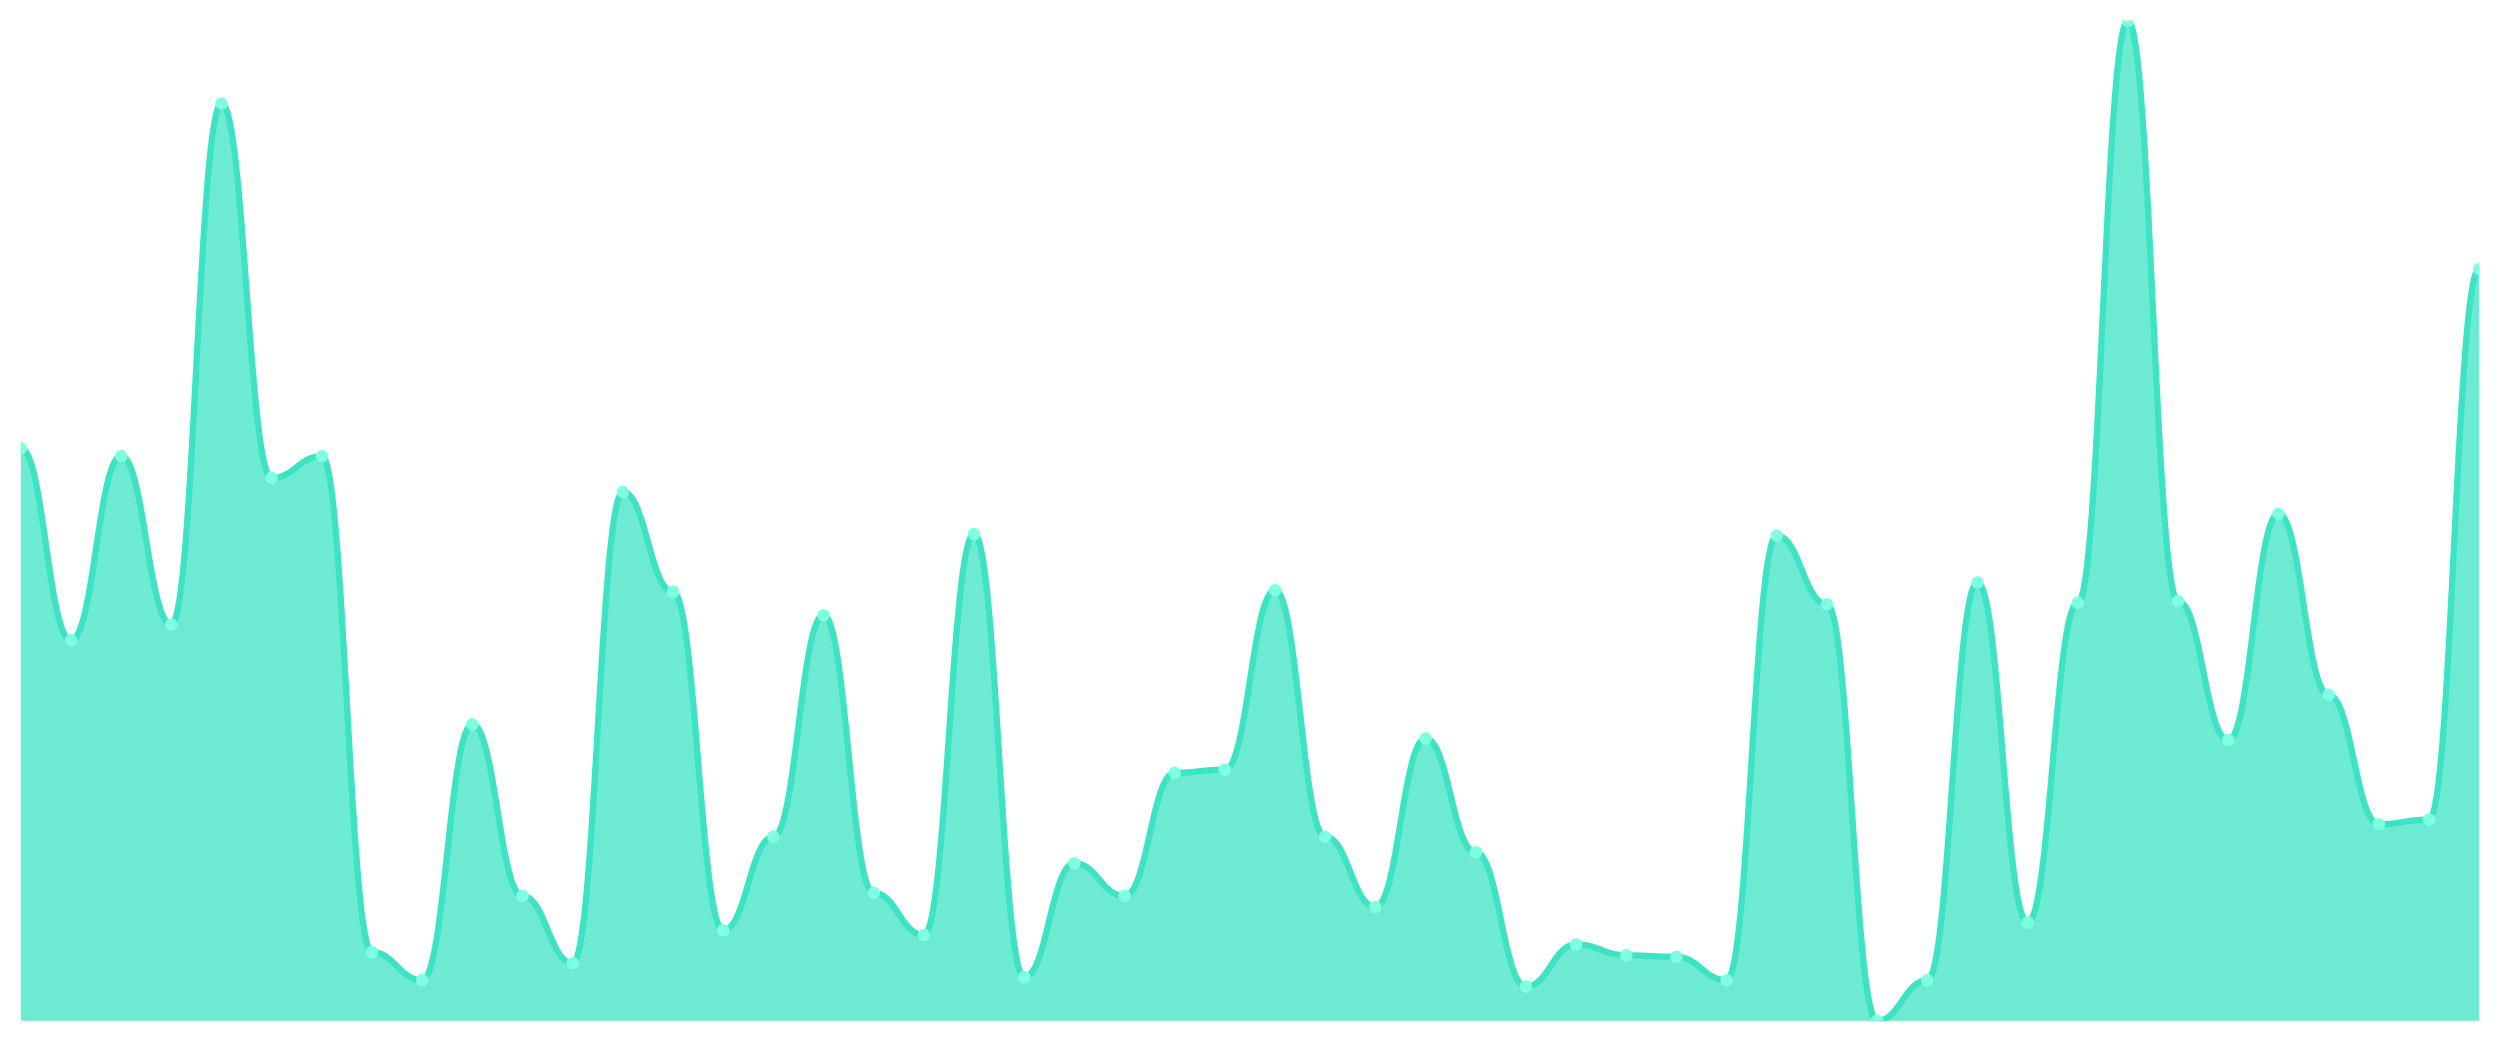
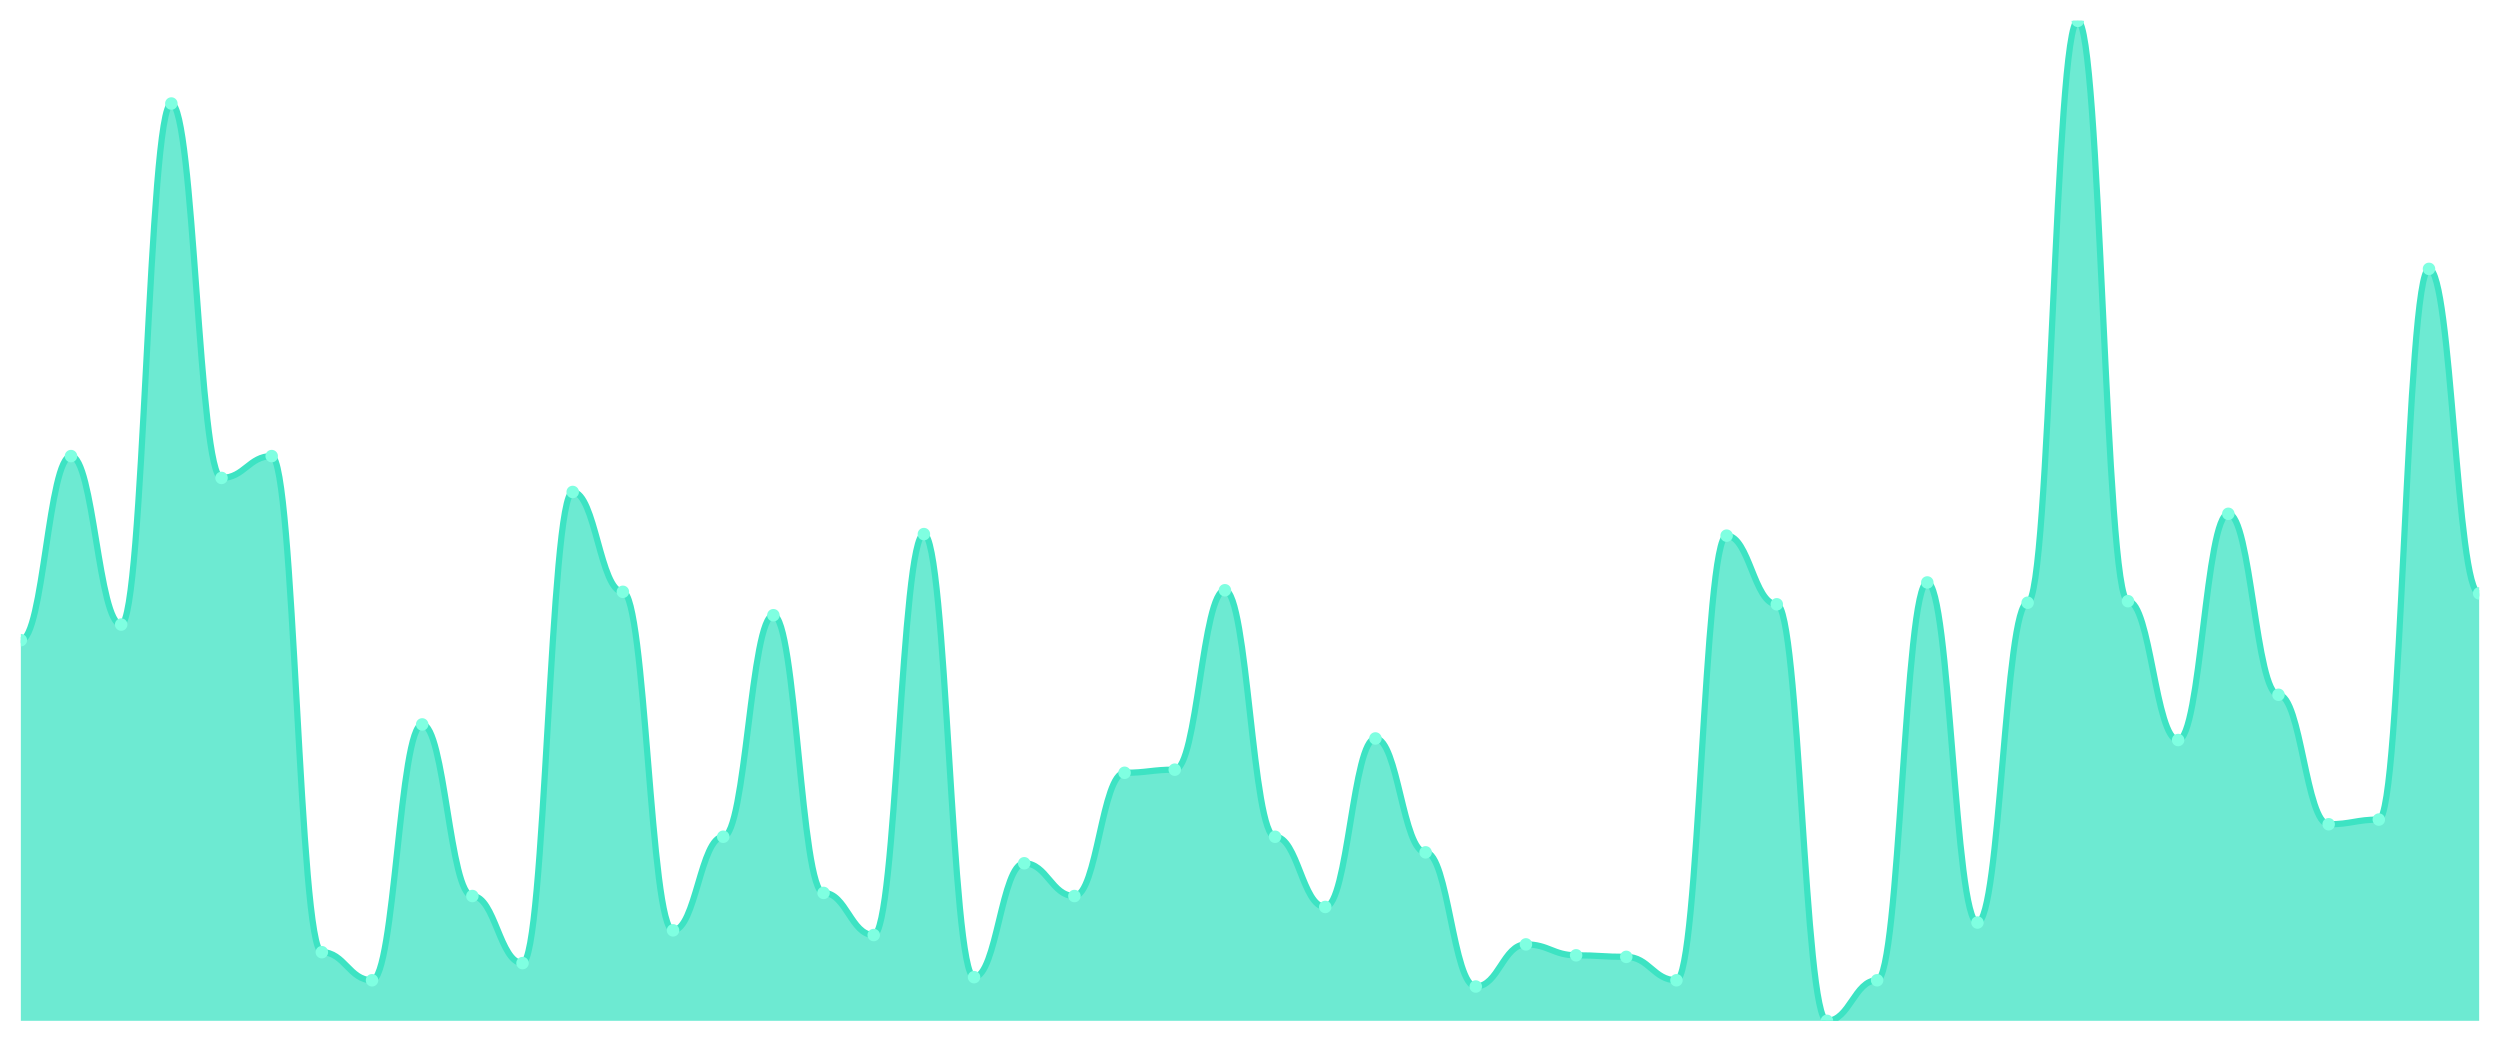
<svg xmlns="http://www.w3.org/2000/svg" viewBox="0 0 1200 500" width="1200" height="500">
  <defs>
    <clipPath id="c">
      <rect x="10" y="10" width="1180" height="480" />
    </clipPath>
  </defs>
  <rect width="1200" height="500" fill="none" />
  <g clip-path="url(#c)">
-     <path d="M 10,490 L 10,215.179 C 20.837,215.179 23.245,307.285 34.082,307.285 C 44.918,307.285 47.327,218.924 58.163,218.924 C 69,218.924 71.408,299.797 82.245,299.797 C 93.082,299.797 95.49,49.688 106.327,49.688 C 117.163,49.688 119.571,229.407 130.408,229.407 C 141.245,229.407 143.653,218.924 154.49,218.924 C 165.327,218.924 167.735,457.051 178.571,457.051 C 189.408,457.051 191.816,470.53 202.653,470.53 C 213.49,470.53 215.898,347.722 226.735,347.722 C 237.571,347.722 239.98,430.094 250.816,430.094 C 261.653,430.094 264.061,462.293 274.898,462.293 C 285.735,462.293 288.143,236.147 298.98,236.147 C 309.816,236.147 312.224,284.072 323.061,284.072 C 333.898,284.072 336.306,446.568 347.143,446.568 C 357.98,446.568 360.388,401.638 371.224,401.638 C 382.061,401.638 384.469,295.304 395.306,295.304 C 406.143,295.304 408.551,428.596 419.388,428.596 C 430.224,428.596 432.633,448.814 443.469,448.814 C 454.306,448.814 456.714,256.365 467.551,256.365 C 478.388,256.365 480.796,469.033 491.633,469.033 C 502.469,469.033 504.878,414.368 515.714,414.368 C 526.551,414.368 528.959,430.094 539.796,430.094 C 550.633,430.094 553.041,370.936 563.878,370.936 C 574.714,370.936 577.122,369.438 587.959,369.438 C 598.796,369.438 601.204,283.323 612.041,283.323 C 622.878,283.323 625.286,401.638 636.122,401.638 C 646.959,401.638 649.367,435.335 660.204,435.335 C 671.041,435.335 673.449,354.462 684.286,354.462 C 695.122,354.462 697.531,409.126 708.367,409.126 C 719.204,409.126 721.612,473.526 732.449,473.526 C 743.286,473.526 745.694,453.307 756.531,453.307 C 767.367,453.307 769.776,458.549 780.612,458.549 C 791.449,458.549 793.857,459.298 804.694,459.298 C 815.531,459.298 817.939,470.53 828.776,470.53 C 839.612,470.53 842.02,257.114 852.857,257.114 C 863.694,257.114 866.102,290.062 876.939,290.062 C 887.776,290.062 890.184,490 901.02,490 C 911.857,490 914.265,470.53 925.102,470.53 C 935.939,470.53 938.347,279.579 949.184,279.579 C 960.02,279.579 962.429,442.824 973.265,442.824 C 984.102,442.824 986.51,289.314 997.347,289.314 C 1008.184,289.314 1010.592,10 1021.429,10 C 1032.265,10 1034.673,288.565 1045.51,288.565 C 1056.347,288.565 1058.755,355.211 1069.592,355.211 C 1080.429,355.211 1082.837,246.63 1093.673,246.63 C 1104.51,246.63 1106.918,333.495 1117.755,333.495 C 1128.592,333.495 1131,395.647 1141.837,395.647 C 1152.673,395.647 1155.082,393.401 1165.918,393.401 C 1176.755,393.401 1179.163,129.064 1190,129.064 L 1190,490 Z" fill="rgba(61,227,195,0.75)" />
-     <path d="M 10,215.179 C 20.837,215.179 23.245,307.285 34.082,307.285 C 44.918,307.285 47.327,218.924 58.163,218.924 C 69,218.924 71.408,299.797 82.245,299.797 C 93.082,299.797 95.49,49.688 106.327,49.688 C 117.163,49.688 119.571,229.407 130.408,229.407 C 141.245,229.407 143.653,218.924 154.49,218.924 C 165.327,218.924 167.735,457.051 178.571,457.051 C 189.408,457.051 191.816,470.53 202.653,470.53 C 213.49,470.53 215.898,347.722 226.735,347.722 C 237.571,347.722 239.98,430.094 250.816,430.094 C 261.653,430.094 264.061,462.293 274.898,462.293 C 285.735,462.293 288.143,236.147 298.98,236.147 C 309.816,236.147 312.224,284.072 323.061,284.072 C 333.898,284.072 336.306,446.568 347.143,446.568 C 357.98,446.568 360.388,401.638 371.224,401.638 C 382.061,401.638 384.469,295.304 395.306,295.304 C 406.143,295.304 408.551,428.596 419.388,428.596 C 430.224,428.596 432.633,448.814 443.469,448.814 C 454.306,448.814 456.714,256.365 467.551,256.365 C 478.388,256.365 480.796,469.033 491.633,469.033 C 502.469,469.033 504.878,414.368 515.714,414.368 C 526.551,414.368 528.959,430.094 539.796,430.094 C 550.633,430.094 553.041,370.936 563.878,370.936 C 574.714,370.936 577.122,369.438 587.959,369.438 C 598.796,369.438 601.204,283.323 612.041,283.323 C 622.878,283.323 625.286,401.638 636.122,401.638 C 646.959,401.638 649.367,435.335 660.204,435.335 C 671.041,435.335 673.449,354.462 684.286,354.462 C 695.122,354.462 697.531,409.126 708.367,409.126 C 719.204,409.126 721.612,473.526 732.449,473.526 C 743.286,473.526 745.694,453.307 756.531,453.307 C 767.367,453.307 769.776,458.549 780.612,458.549 C 791.449,458.549 793.857,459.298 804.694,459.298 C 815.531,459.298 817.939,470.53 828.776,470.53 C 839.612,470.53 842.02,257.114 852.857,257.114 C 863.694,257.114 866.102,290.062 876.939,290.062 C 887.776,290.062 890.184,490 901.02,490 C 911.857,490 914.265,470.53 925.102,470.53 C 935.939,470.53 938.347,279.579 949.184,279.579 C 960.02,279.579 962.429,442.824 973.265,442.824 C 984.102,442.824 986.51,289.314 997.347,289.314 C 1008.184,289.314 1010.592,10 1021.429,10 C 1032.265,10 1034.673,288.565 1045.51,288.565 C 1056.347,288.565 1058.755,355.211 1069.592,355.211 C 1080.429,355.211 1082.837,246.63 1093.673,246.63 C 1104.51,246.63 1106.918,333.495 1117.755,333.495 C 1128.592,333.495 1131,395.647 1141.837,395.647 C 1152.673,395.647 1155.082,393.401 1165.918,393.401 C 1176.755,393.401 1179.163,129.064 1190,129.064" fill="none" stroke="#3de3c3" stroke-width="3" stroke-linecap="round" stroke-linejoin="round" />
-     <circle cx="10" cy="215.179" r="3" fill="#7fffe1" />
-     <circle cx="34.082" cy="307.285" r="3" fill="#7fffe1" />
-     <circle cx="58.163" cy="218.924" r="3" fill="#7fffe1" />
-     <circle cx="82.245" cy="299.797" r="3" fill="#7fffe1" />
-     <circle cx="106.327" cy="49.688" r="3" fill="#7fffe1" />
-     <circle cx="130.408" cy="229.407" r="3" fill="#7fffe1" />
-     <circle cx="154.49" cy="218.924" r="3" fill="#7fffe1" />
-     <circle cx="178.571" cy="457.051" r="3" fill="#7fffe1" />
-     <circle cx="202.653" cy="470.53" r="3" fill="#7fffe1" />
-     <circle cx="226.735" cy="347.722" r="3" fill="#7fffe1" />
-     <circle cx="250.816" cy="430.094" r="3" fill="#7fffe1" />
-     <circle cx="274.898" cy="462.293" r="3" fill="#7fffe1" />
-     <circle cx="298.98" cy="236.147" r="3" fill="#7fffe1" />
-     <circle cx="323.061" cy="284.072" r="3" fill="#7fffe1" />
-     <circle cx="347.143" cy="446.568" r="3" fill="#7fffe1" />
-     <circle cx="371.224" cy="401.638" r="3" fill="#7fffe1" />
-     <circle cx="395.306" cy="295.304" r="3" fill="#7fffe1" />
-     <circle cx="419.388" cy="428.596" r="3" fill="#7fffe1" />
-     <circle cx="443.469" cy="448.814" r="3" fill="#7fffe1" />
-     <circle cx="467.551" cy="256.365" r="3" fill="#7fffe1" />
-     <circle cx="491.633" cy="469.033" r="3" fill="#7fffe1" />
-     <circle cx="515.714" cy="414.368" r="3" fill="#7fffe1" />
-     <circle cx="539.796" cy="430.094" r="3" fill="#7fffe1" />
-     <circle cx="563.878" cy="370.936" r="3" fill="#7fffe1" />
-     <circle cx="587.959" cy="369.438" r="3" fill="#7fffe1" />
-     <circle cx="612.041" cy="283.323" r="3" fill="#7fffe1" />
-     <circle cx="636.122" cy="401.638" r="3" fill="#7fffe1" />
-     <circle cx="660.204" cy="435.335" r="3" fill="#7fffe1" />
-     <circle cx="684.286" cy="354.462" r="3" fill="#7fffe1" />
-     <circle cx="708.367" cy="409.126" r="3" fill="#7fffe1" />
-     <circle cx="732.449" cy="473.526" r="3" fill="#7fffe1" />
-     <circle cx="756.531" cy="453.307" r="3" fill="#7fffe1" />
-     <circle cx="780.612" cy="458.549" r="3" fill="#7fffe1" />
-     <circle cx="804.694" cy="459.298" r="3" fill="#7fffe1" />
-     <circle cx="828.776" cy="470.53" r="3" fill="#7fffe1" />
-     <circle cx="852.857" cy="257.114" r="3" fill="#7fffe1" />
-     <circle cx="876.939" cy="290.062" r="3" fill="#7fffe1" />
-     <circle cx="901.02" cy="490" r="3" fill="#7fffe1" />
-     <circle cx="925.102" cy="470.53" r="3" fill="#7fffe1" />
-     <circle cx="949.184" cy="279.579" r="3" fill="#7fffe1" />
-     <circle cx="973.265" cy="442.824" r="3" fill="#7fffe1" />
-     <circle cx="997.347" cy="289.314" r="3" fill="#7fffe1" />
-     <circle cx="1021.429" cy="10" r="3" fill="#7fffe1" />
-     <circle cx="1045.51" cy="288.565" r="3" fill="#7fffe1" />
-     <circle cx="1069.592" cy="355.211" r="3" fill="#7fffe1" />
-     <circle cx="1093.673" cy="246.63" r="3" fill="#7fffe1" />
-     <circle cx="1117.755" cy="333.495" r="3" fill="#7fffe1" />
-     <circle cx="1141.837" cy="395.647" r="3" fill="#7fffe1" />
-     <circle cx="1165.918" cy="393.401" r="3" fill="#7fffe1" />
-     <circle cx="1190" cy="129.064" r="3" fill="#7fffe1" />
+     <path d="M 10,490 L 10,307.285 C 20.837,307.285 23.245,218.924 34.082,218.924 C 44.918,218.924 47.327,299.797 58.163,299.797 C 69,299.797 71.408,49.688 82.245,49.688 C 93.082,49.688 95.49,229.407 106.327,229.407 C 117.163,229.407 119.571,218.924 130.408,218.924 C 141.245,218.924 143.653,457.051 154.49,457.051 C 165.327,457.051 167.735,470.53 178.571,470.53 C 189.408,470.53 191.816,347.722 202.653,347.722 C 213.49,347.722 215.898,430.094 226.735,430.094 C 237.571,430.094 239.98,462.293 250.816,462.293 C 261.653,462.293 264.061,236.147 274.898,236.147 C 285.735,236.147 288.143,284.072 298.98,284.072 C 309.816,284.072 312.224,446.568 323.061,446.568 C 333.898,446.568 336.306,401.638 347.143,401.638 C 357.98,401.638 360.388,295.304 371.224,295.304 C 382.061,295.304 384.469,428.596 395.306,428.596 C 406.143,428.596 408.551,448.814 419.388,448.814 C 430.224,448.814 432.633,256.365 443.469,256.365 C 454.306,256.365 456.714,469.033 467.551,469.033 C 478.388,469.033 480.796,414.368 491.633,414.368 C 502.469,414.368 504.878,430.094 515.714,430.094 C 526.551,430.094 528.959,370.936 539.796,370.936 C 550.633,370.936 553.041,369.438 563.878,369.438 C 574.714,369.438 577.122,283.323 587.959,283.323 C 598.796,283.323 601.204,401.638 612.041,401.638 C 622.878,401.638 625.286,435.335 636.122,435.335 C 646.959,435.335 649.367,354.462 660.204,354.462 C 671.041,354.462 673.449,409.126 684.286,409.126 C 695.122,409.126 697.531,473.526 708.367,473.526 C 719.204,473.526 721.612,453.307 732.449,453.307 C 743.286,453.307 745.694,458.549 756.531,458.549 C 767.367,458.549 769.776,459.298 780.612,459.298 C 791.449,459.298 793.857,470.53 804.694,470.53 C 815.531,470.53 817.939,257.114 828.776,257.114 C 839.612,257.114 842.02,290.062 852.857,290.062 C 863.694,290.062 866.102,490 876.939,490 C 887.776,490 890.184,470.53 901.02,470.53 C 911.857,470.53 914.265,279.579 925.102,279.579 C 935.939,279.579 938.347,442.824 949.184,442.824 C 960.02,442.824 962.429,289.314 973.265,289.314 C 984.102,289.314 986.51,10 997.347,10 C 1008.184,10 1010.592,288.565 1021.429,288.565 C 1032.265,288.565 1034.673,355.211 1045.51,355.211 C 1056.347,355.211 1058.755,246.63 1069.592,246.63 C 1080.429,246.63 1082.837,333.495 1093.673,333.495 C 1104.51,333.495 1106.918,395.647 1117.755,395.647 C 1128.592,395.647 1131,393.401 1141.837,393.401 C 1152.673,393.401 1155.082,129.064 1165.918,129.064 C 1176.755,129.064 1179.163,284.821 1190,284.821 L 1190,490 Z" fill="rgba(61,227,195,0.75)" />
+     <path d="M 10,307.285 C 20.837,307.285 23.245,218.924 34.082,218.924 C 44.918,218.924 47.327,299.797 58.163,299.797 C 69,299.797 71.408,49.688 82.245,49.688 C 93.082,49.688 95.49,229.407 106.327,229.407 C 117.163,229.407 119.571,218.924 130.408,218.924 C 141.245,218.924 143.653,457.051 154.49,457.051 C 165.327,457.051 167.735,470.53 178.571,470.53 C 189.408,470.53 191.816,347.722 202.653,347.722 C 213.49,347.722 215.898,430.094 226.735,430.094 C 237.571,430.094 239.98,462.293 250.816,462.293 C 261.653,462.293 264.061,236.147 274.898,236.147 C 285.735,236.147 288.143,284.072 298.98,284.072 C 309.816,284.072 312.224,446.568 323.061,446.568 C 333.898,446.568 336.306,401.638 347.143,401.638 C 357.98,401.638 360.388,295.304 371.224,295.304 C 382.061,295.304 384.469,428.596 395.306,428.596 C 406.143,428.596 408.551,448.814 419.388,448.814 C 430.224,448.814 432.633,256.365 443.469,256.365 C 454.306,256.365 456.714,469.033 467.551,469.033 C 478.388,469.033 480.796,414.368 491.633,414.368 C 502.469,414.368 504.878,430.094 515.714,430.094 C 526.551,430.094 528.959,370.936 539.796,370.936 C 550.633,370.936 553.041,369.438 563.878,369.438 C 574.714,369.438 577.122,283.323 587.959,283.323 C 598.796,283.323 601.204,401.638 612.041,401.638 C 622.878,401.638 625.286,435.335 636.122,435.335 C 646.959,435.335 649.367,354.462 660.204,354.462 C 671.041,354.462 673.449,409.126 684.286,409.126 C 695.122,409.126 697.531,473.526 708.367,473.526 C 719.204,473.526 721.612,453.307 732.449,453.307 C 743.286,453.307 745.694,458.549 756.531,458.549 C 767.367,458.549 769.776,459.298 780.612,459.298 C 791.449,459.298 793.857,470.53 804.694,470.53 C 815.531,470.53 817.939,257.114 828.776,257.114 C 839.612,257.114 842.02,290.062 852.857,290.062 C 863.694,290.062 866.102,490 876.939,490 C 887.776,490 890.184,470.53 901.02,470.53 C 911.857,470.53 914.265,279.579 925.102,279.579 C 935.939,279.579 938.347,442.824 949.184,442.824 C 960.02,442.824 962.429,289.314 973.265,289.314 C 984.102,289.314 986.51,10 997.347,10 C 1008.184,10 1010.592,288.565 1021.429,288.565 C 1032.265,288.565 1034.673,355.211 1045.51,355.211 C 1056.347,355.211 1058.755,246.63 1069.592,246.63 C 1080.429,246.63 1082.837,333.495 1093.673,333.495 C 1104.51,333.495 1106.918,395.647 1117.755,395.647 C 1128.592,395.647 1131,393.401 1141.837,393.401 C 1152.673,393.401 1155.082,129.064 1165.918,129.064 C 1176.755,129.064 1179.163,284.821 1190,284.821" fill="none" stroke="#3de3c3" stroke-width="3" stroke-linecap="round" stroke-linejoin="round" />
+     <circle cx="10" cy="307.285" r="3" fill="#7fffe1" />
+     <circle cx="34.082" cy="218.924" r="3" fill="#7fffe1" />
+     <circle cx="58.163" cy="299.797" r="3" fill="#7fffe1" />
+     <circle cx="82.245" cy="49.688" r="3" fill="#7fffe1" />
+     <circle cx="106.327" cy="229.407" r="3" fill="#7fffe1" />
+     <circle cx="130.408" cy="218.924" r="3" fill="#7fffe1" />
+     <circle cx="154.49" cy="457.051" r="3" fill="#7fffe1" />
+     <circle cx="178.571" cy="470.53" r="3" fill="#7fffe1" />
+     <circle cx="202.653" cy="347.722" r="3" fill="#7fffe1" />
+     <circle cx="226.735" cy="430.094" r="3" fill="#7fffe1" />
+     <circle cx="250.816" cy="462.293" r="3" fill="#7fffe1" />
+     <circle cx="274.898" cy="236.147" r="3" fill="#7fffe1" />
+     <circle cx="298.98" cy="284.072" r="3" fill="#7fffe1" />
+     <circle cx="323.061" cy="446.568" r="3" fill="#7fffe1" />
+     <circle cx="347.143" cy="401.638" r="3" fill="#7fffe1" />
+     <circle cx="371.224" cy="295.304" r="3" fill="#7fffe1" />
+     <circle cx="395.306" cy="428.596" r="3" fill="#7fffe1" />
+     <circle cx="419.388" cy="448.814" r="3" fill="#7fffe1" />
+     <circle cx="443.469" cy="256.365" r="3" fill="#7fffe1" />
+     <circle cx="467.551" cy="469.033" r="3" fill="#7fffe1" />
+     <circle cx="491.633" cy="414.368" r="3" fill="#7fffe1" />
+     <circle cx="515.714" cy="430.094" r="3" fill="#7fffe1" />
+     <circle cx="539.796" cy="370.936" r="3" fill="#7fffe1" />
+     <circle cx="563.878" cy="369.438" r="3" fill="#7fffe1" />
+     <circle cx="587.959" cy="283.323" r="3" fill="#7fffe1" />
+     <circle cx="612.041" cy="401.638" r="3" fill="#7fffe1" />
+     <circle cx="636.122" cy="435.335" r="3" fill="#7fffe1" />
+     <circle cx="660.204" cy="354.462" r="3" fill="#7fffe1" />
+     <circle cx="684.286" cy="409.126" r="3" fill="#7fffe1" />
+     <circle cx="708.367" cy="473.526" r="3" fill="#7fffe1" />
+     <circle cx="732.449" cy="453.307" r="3" fill="#7fffe1" />
+     <circle cx="756.531" cy="458.549" r="3" fill="#7fffe1" />
+     <circle cx="780.612" cy="459.298" r="3" fill="#7fffe1" />
+     <circle cx="804.694" cy="470.53" r="3" fill="#7fffe1" />
+     <circle cx="828.776" cy="257.114" r="3" fill="#7fffe1" />
+     <circle cx="852.857" cy="290.062" r="3" fill="#7fffe1" />
+     <circle cx="876.939" cy="490" r="3" fill="#7fffe1" />
+     <circle cx="901.02" cy="470.53" r="3" fill="#7fffe1" />
+     <circle cx="925.102" cy="279.579" r="3" fill="#7fffe1" />
+     <circle cx="949.184" cy="442.824" r="3" fill="#7fffe1" />
+     <circle cx="973.265" cy="289.314" r="3" fill="#7fffe1" />
+     <circle cx="997.347" cy="10" r="3" fill="#7fffe1" />
+     <circle cx="1021.429" cy="288.565" r="3" fill="#7fffe1" />
+     <circle cx="1045.51" cy="355.211" r="3" fill="#7fffe1" />
+     <circle cx="1069.592" cy="246.63" r="3" fill="#7fffe1" />
+     <circle cx="1093.673" cy="333.495" r="3" fill="#7fffe1" />
+     <circle cx="1117.755" cy="395.647" r="3" fill="#7fffe1" />
+     <circle cx="1141.837" cy="393.401" r="3" fill="#7fffe1" />
+     <circle cx="1165.918" cy="129.064" r="3" fill="#7fffe1" />
+     <circle cx="1190" cy="284.821" r="3" fill="#7fffe1" />
  </g>
</svg>
